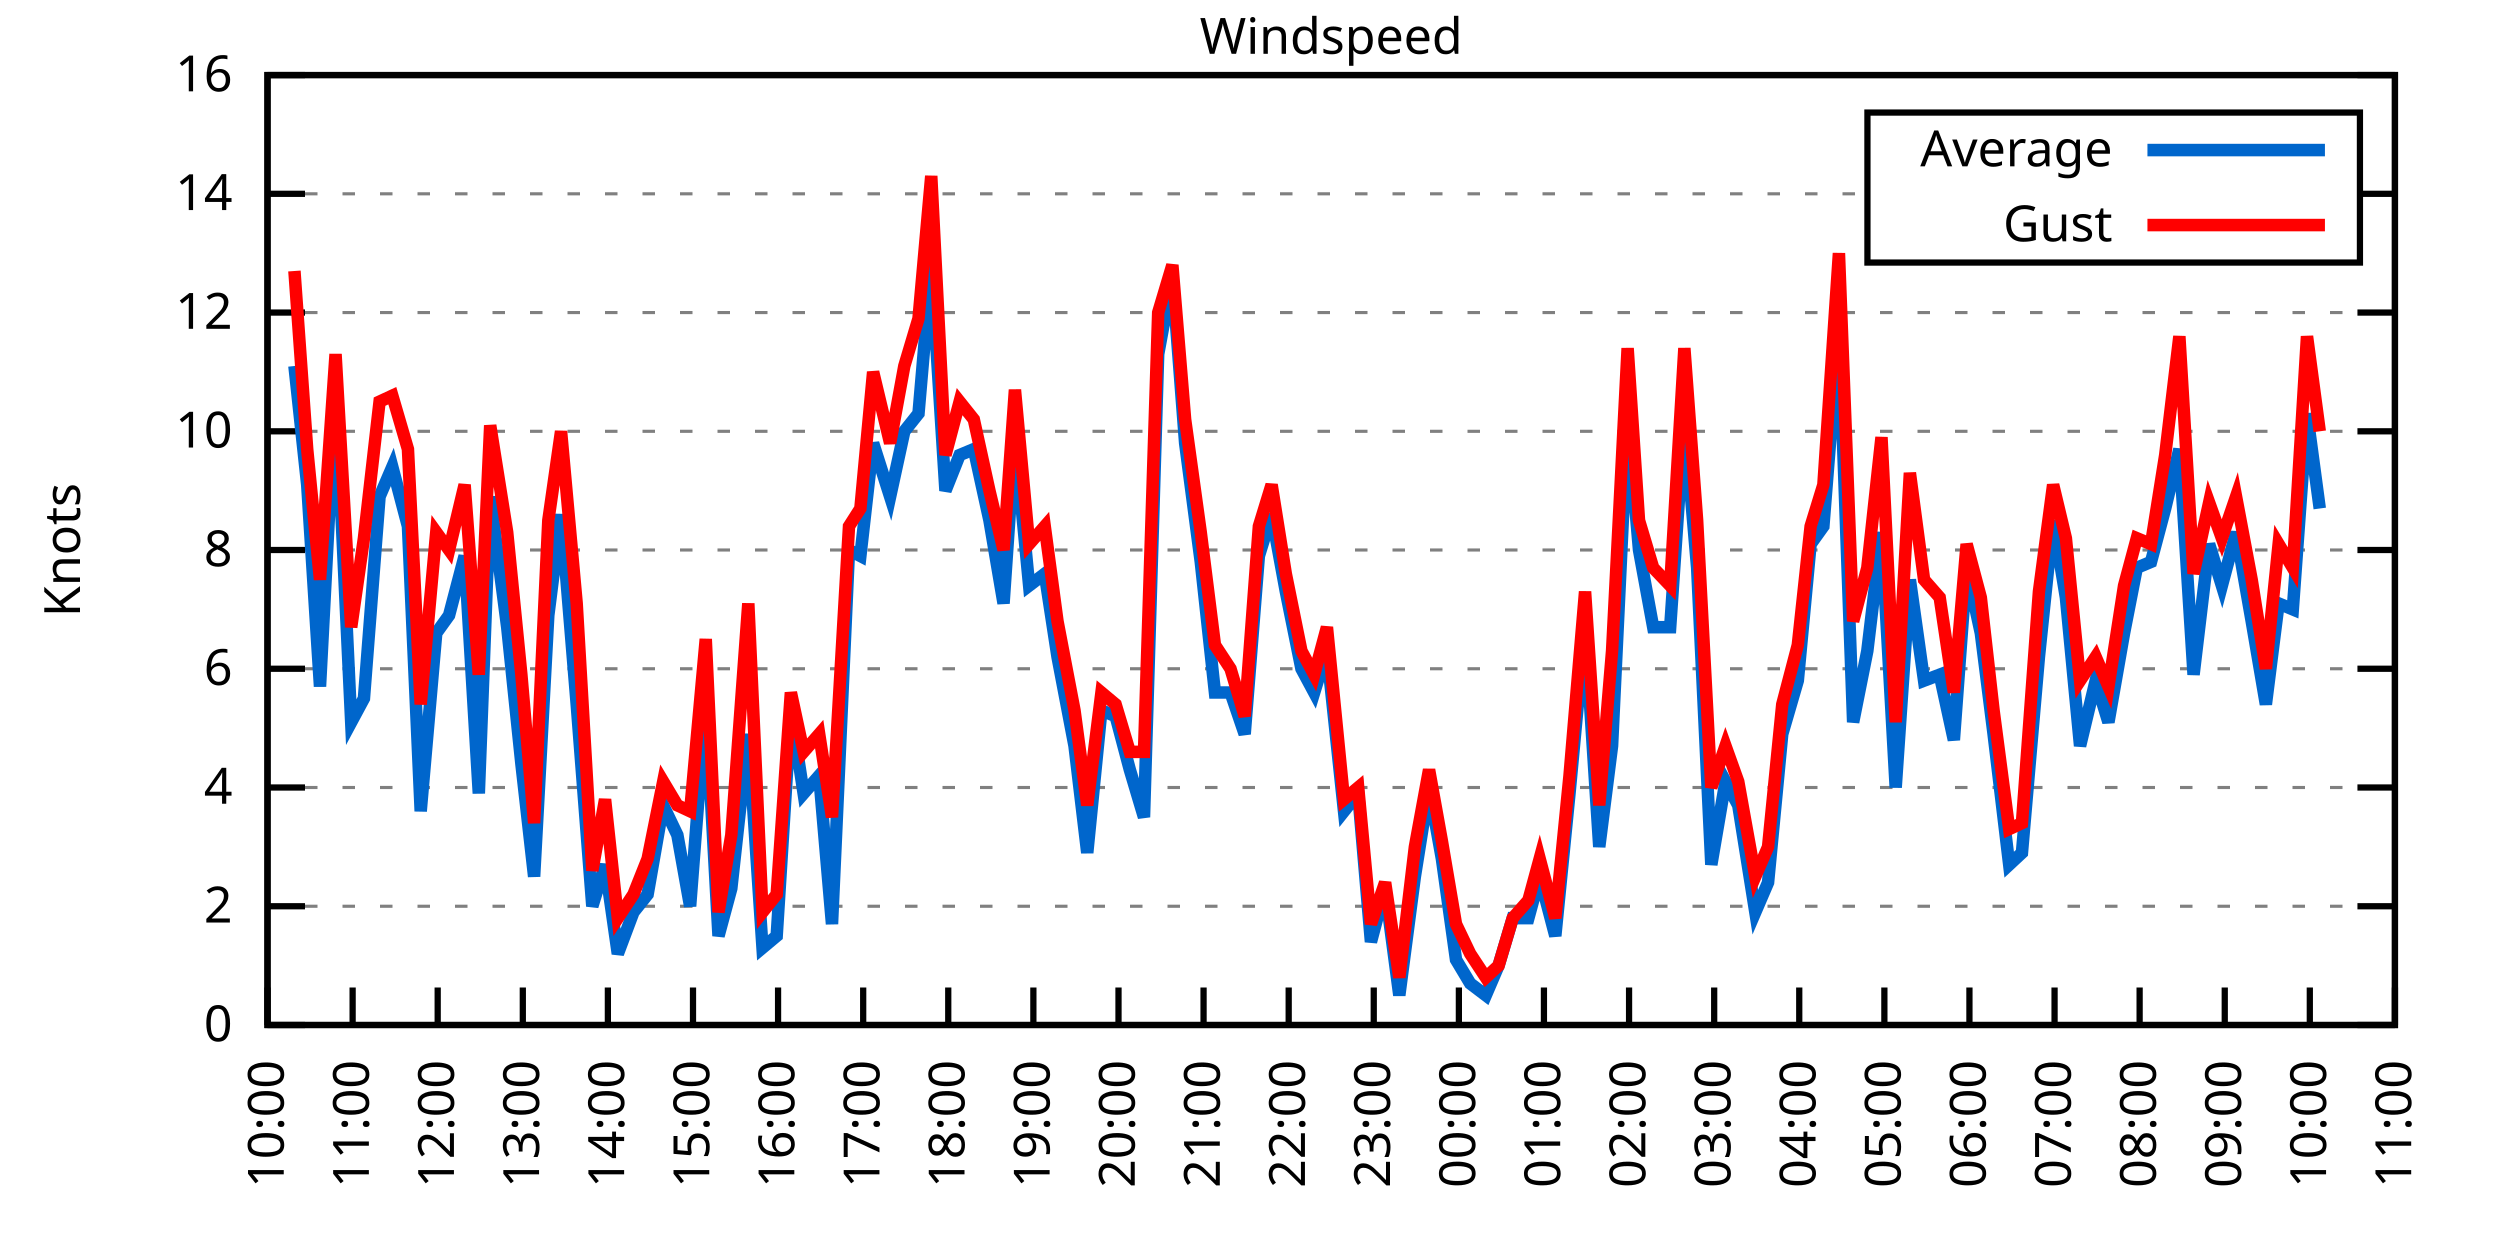
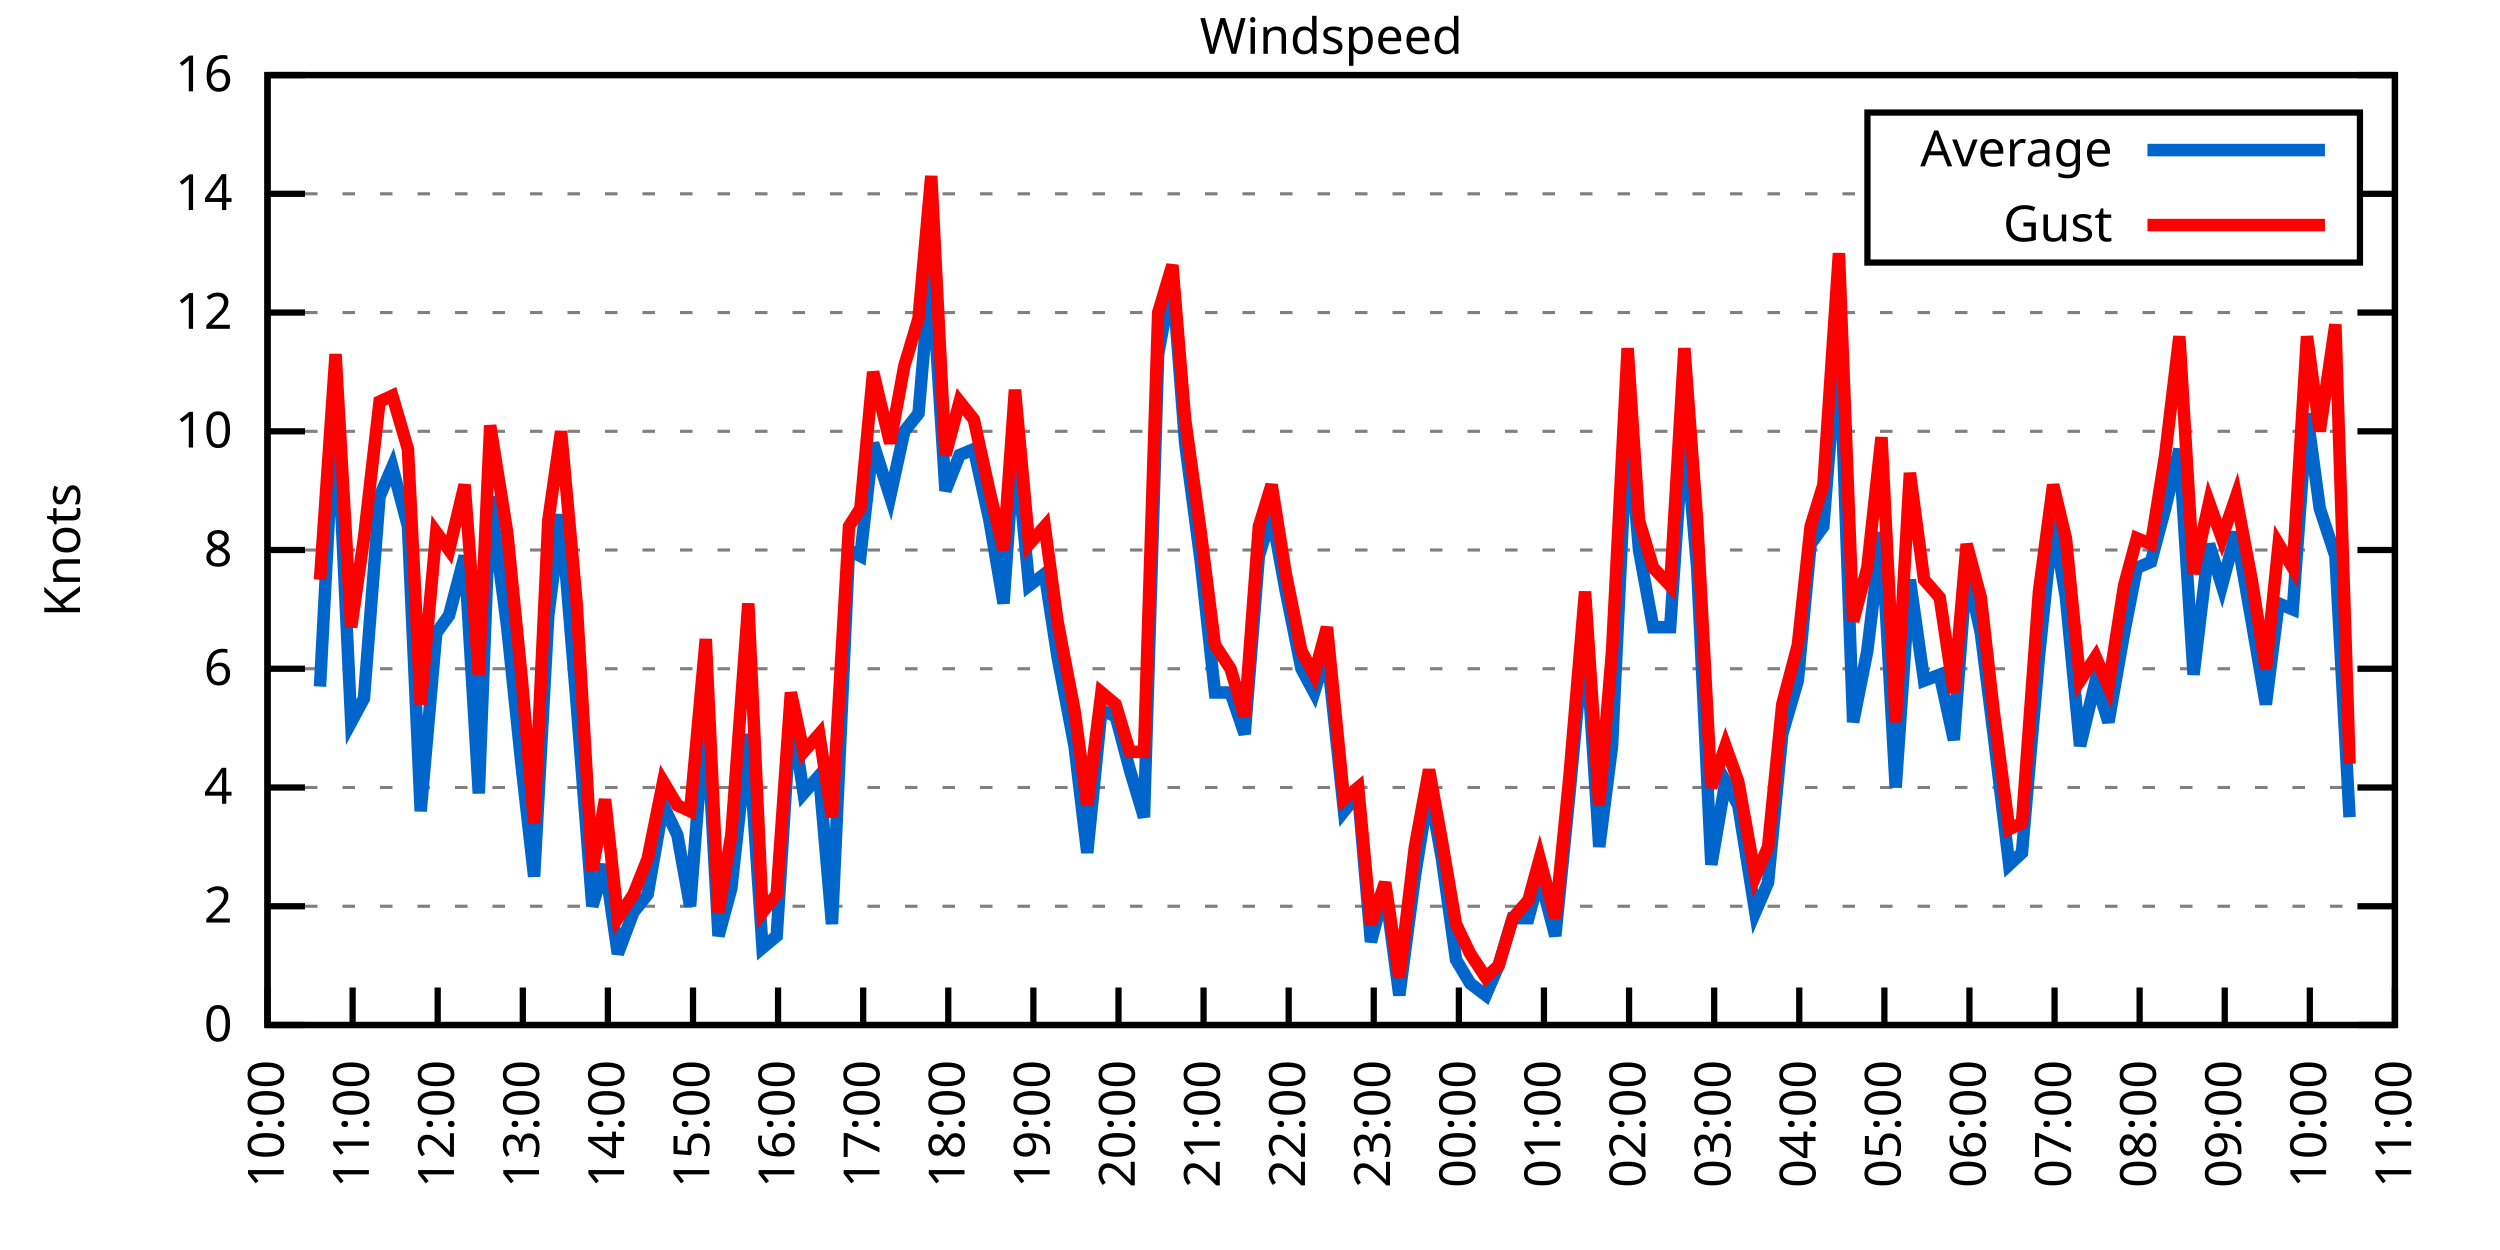
<svg xmlns="http://www.w3.org/2000/svg" xmlns:xlink="http://www.w3.org/1999/xlink" width="400" height="200" viewBox="0 0 400 200">
  <g id="gnuplot_canvas">
    <rect x="0" y="0" width="400" height="200" fill="none" />
    <defs>
      <circle id="gpDot" r="0.5" stroke-width="0.5" stroke="currentColor" />
      <path id="gpPt0" stroke-width="0.333" stroke="currentColor" d="M-1,0 h2 M0,-1 v2" />
      <path id="gpPt1" stroke-width="0.333" stroke="currentColor" d="M-1,-1 L1,1 M1,-1 L-1,1" />
      <path id="gpPt2" stroke-width="0.333" stroke="currentColor" d="M-1,0 L1,0 M0,-1 L0,1 M-1,-1 L1,1 M-1,1 L1,-1" />
      <rect id="gpPt3" stroke-width="0.333" stroke="currentColor" x="-1" y="-1" width="2" height="2" />
      <rect id="gpPt4" stroke-width="0.333" stroke="currentColor" fill="currentColor" x="-1" y="-1" width="2" height="2" />
      <circle id="gpPt5" stroke-width="0.333" stroke="currentColor" cx="0" cy="0" r="1" />
      <use xlink:href="#gpPt5" id="gpPt6" fill="currentColor" stroke="none" />
      <path id="gpPt7" stroke-width="0.333" stroke="currentColor" d="M0,-1.33 L-1.33,0.67 L1.33,0.67 z" />
      <use xlink:href="#gpPt7" id="gpPt8" fill="currentColor" stroke="none" />
      <use xlink:href="#gpPt7" id="gpPt9" stroke="currentColor" transform="rotate(180)" />
      <use xlink:href="#gpPt9" id="gpPt10" fill="currentColor" stroke="none" />
      <use xlink:href="#gpPt3" id="gpPt11" stroke="currentColor" transform="rotate(45)" />
      <use xlink:href="#gpPt11" id="gpPt12" fill="currentColor" stroke="none" />
      <path id="gpPt13" stroke-width="0.333" stroke="currentColor" d="M0,1.330 L1.265,0.411 L0.782,-1.067 L-0.782,-1.076 L-1.265,0.411 z" />
      <use xlink:href="#gpPt13" id="gpPt14" fill="currentColor" stroke="none" />
      <filter id="textbox" filterUnits="objectBoundingBox" x="0" y="0" height="1" width="1">
        <feFlood flood-color="white" flood-opacity="1" result="bgnd" />
        <feComposite in="SourceGraphic" in2="bgnd" operator="atop" />
      </filter>
      <filter id="greybox" filterUnits="objectBoundingBox" x="0" y="0" height="1" width="1">
        <feFlood flood-color="lightgrey" flood-opacity="1" result="grey" />
        <feComposite in="SourceGraphic" in2="grey" operator="atop" />
      </filter>
    </defs>
    <g fill="none" color="white" stroke="currentColor" stroke-width="1.00" stroke-linecap="butt" stroke-linejoin="miter">
</g>
    <g fill="none" color="black" stroke="currentColor" stroke-width="1.00" stroke-linecap="butt" stroke-linejoin="miter">
      <g stroke="none" shape-rendering="crispEdges">
        <polygon fill="rgb(255, 255, 255)" points="42.80,164.00 383.18,164.00 383.18,12.02 42.80,12.02 " />
      </g>
    </g>
    <g fill="none" color="black" stroke="currentColor" stroke-width="1.00" stroke-linecap="butt" stroke-linejoin="miter">
</g>
    <g fill="none" color="black" stroke="black" stroke-width="0.50" stroke-linecap="butt" stroke-linejoin="miter">
</g>
    <g fill="none" color="gray" stroke="currentColor" stroke-width="0.50" stroke-linecap="butt" stroke-linejoin="miter">
      <path stroke="gray" stroke-dasharray="2,4" class="gridline" d="M42.80,164.00 L383.19,164.00  " />
    </g>
    <g fill="none" color="gray" stroke="gray" stroke-width="1.00" stroke-linecap="butt" stroke-linejoin="miter">
</g>
    <g fill="none" color="black" stroke="currentColor" stroke-width="1.00" stroke-linecap="butt" stroke-linejoin="miter">
      <path stroke="black" d="M42.80,164.00 L48.80,164.00 M383.19,164.00 L377.19,164.00  " />
      <g transform="translate(37.20,166.60)" stroke="none" fill="black" font-family="Sans" font-size="8.00" text-anchor="end">
        <text>
          <tspan font-family="Sans"> 0</tspan>
        </text>
      </g>
    </g>
    <g fill="none" color="black" stroke="currentColor" stroke-width="1.00" stroke-linecap="butt" stroke-linejoin="miter">
</g>
    <g fill="none" color="black" stroke="black" stroke-width="0.50" stroke-linecap="butt" stroke-linejoin="miter">
</g>
    <g fill="none" color="gray" stroke="currentColor" stroke-width="0.50" stroke-linecap="butt" stroke-linejoin="miter">
      <path stroke="gray" stroke-dasharray="2,4" class="gridline" d="M42.80,145.00 L383.19,145.00  " />
    </g>
    <g fill="none" color="gray" stroke="gray" stroke-width="1.00" stroke-linecap="butt" stroke-linejoin="miter">
</g>
    <g fill="none" color="black" stroke="currentColor" stroke-width="1.00" stroke-linecap="butt" stroke-linejoin="miter">
      <path stroke="black" d="M42.80,145.00 L48.80,145.00 M383.19,145.00 L377.19,145.00  " />
      <g transform="translate(37.20,147.60)" stroke="none" fill="black" font-family="Sans" font-size="8.00" text-anchor="end">
        <text>
          <tspan font-family="Sans"> 2</tspan>
        </text>
      </g>
    </g>
    <g fill="none" color="black" stroke="currentColor" stroke-width="1.00" stroke-linecap="butt" stroke-linejoin="miter">
</g>
    <g fill="none" color="black" stroke="black" stroke-width="0.50" stroke-linecap="butt" stroke-linejoin="miter">
</g>
    <g fill="none" color="gray" stroke="currentColor" stroke-width="0.50" stroke-linecap="butt" stroke-linejoin="miter">
      <path stroke="gray" stroke-dasharray="2,4" class="gridline" d="M42.80,126.00 L383.19,126.00  " />
    </g>
    <g fill="none" color="gray" stroke="gray" stroke-width="1.00" stroke-linecap="butt" stroke-linejoin="miter">
</g>
    <g fill="none" color="black" stroke="currentColor" stroke-width="1.00" stroke-linecap="butt" stroke-linejoin="miter">
      <path stroke="black" d="M42.80,126.00 L48.80,126.00 M383.19,126.00 L377.19,126.00  " />
      <g transform="translate(37.20,128.60)" stroke="none" fill="black" font-family="Sans" font-size="8.00" text-anchor="end">
        <text>
          <tspan font-family="Sans"> 4</tspan>
        </text>
      </g>
    </g>
    <g fill="none" color="black" stroke="currentColor" stroke-width="1.00" stroke-linecap="butt" stroke-linejoin="miter">
</g>
    <g fill="none" color="black" stroke="black" stroke-width="0.50" stroke-linecap="butt" stroke-linejoin="miter">
</g>
    <g fill="none" color="gray" stroke="currentColor" stroke-width="0.50" stroke-linecap="butt" stroke-linejoin="miter">
      <path stroke="gray" stroke-dasharray="2,4" class="gridline" d="M42.80,107.00 L383.19,107.00  " />
    </g>
    <g fill="none" color="gray" stroke="gray" stroke-width="1.00" stroke-linecap="butt" stroke-linejoin="miter">
</g>
    <g fill="none" color="black" stroke="currentColor" stroke-width="1.00" stroke-linecap="butt" stroke-linejoin="miter">
      <path stroke="black" d="M42.80,107.00 L48.80,107.00 M383.19,107.00 L377.19,107.00  " />
      <g transform="translate(37.20,109.60)" stroke="none" fill="black" font-family="Sans" font-size="8.00" text-anchor="end">
        <text>
          <tspan font-family="Sans"> 6</tspan>
        </text>
      </g>
    </g>
    <g fill="none" color="black" stroke="currentColor" stroke-width="1.00" stroke-linecap="butt" stroke-linejoin="miter">
</g>
    <g fill="none" color="black" stroke="black" stroke-width="0.50" stroke-linecap="butt" stroke-linejoin="miter">
</g>
    <g fill="none" color="gray" stroke="currentColor" stroke-width="0.50" stroke-linecap="butt" stroke-linejoin="miter">
      <path stroke="gray" stroke-dasharray="2,4" class="gridline" d="M42.80,88.00 L383.19,88.00  " />
    </g>
    <g fill="none" color="gray" stroke="gray" stroke-width="1.00" stroke-linecap="butt" stroke-linejoin="miter">
</g>
    <g fill="none" color="black" stroke="currentColor" stroke-width="1.00" stroke-linecap="butt" stroke-linejoin="miter">
      <path stroke="black" d="M42.80,88.00 L48.80,88.00 M383.19,88.00 L377.19,88.00  " />
      <g transform="translate(37.20,90.60)" stroke="none" fill="black" font-family="Sans" font-size="8.00" text-anchor="end">
        <text>
          <tspan font-family="Sans"> 8</tspan>
        </text>
      </g>
    </g>
    <g fill="none" color="black" stroke="currentColor" stroke-width="1.00" stroke-linecap="butt" stroke-linejoin="miter">
</g>
    <g fill="none" color="black" stroke="black" stroke-width="0.50" stroke-linecap="butt" stroke-linejoin="miter">
</g>
    <g fill="none" color="gray" stroke="currentColor" stroke-width="0.50" stroke-linecap="butt" stroke-linejoin="miter">
      <path stroke="gray" stroke-dasharray="2,4" class="gridline" d="M42.80,69.01 L383.19,69.01  " />
    </g>
    <g fill="none" color="gray" stroke="gray" stroke-width="1.00" stroke-linecap="butt" stroke-linejoin="miter">
</g>
    <g fill="none" color="black" stroke="currentColor" stroke-width="1.00" stroke-linecap="butt" stroke-linejoin="miter">
      <path stroke="black" d="M42.80,69.01 L48.80,69.01 M383.19,69.01 L377.19,69.01  " />
      <g transform="translate(37.20,71.61)" stroke="none" fill="black" font-family="Sans" font-size="8.00" text-anchor="end">
        <text>
          <tspan font-family="Sans"> 10</tspan>
        </text>
      </g>
    </g>
    <g fill="none" color="black" stroke="currentColor" stroke-width="1.00" stroke-linecap="butt" stroke-linejoin="miter">
</g>
    <g fill="none" color="black" stroke="black" stroke-width="0.50" stroke-linecap="butt" stroke-linejoin="miter">
</g>
    <g fill="none" color="gray" stroke="currentColor" stroke-width="0.50" stroke-linecap="butt" stroke-linejoin="miter">
      <path stroke="gray" stroke-dasharray="2,4" class="gridline" d="M42.80,50.01 L383.19,50.01  " />
    </g>
    <g fill="none" color="gray" stroke="gray" stroke-width="1.00" stroke-linecap="butt" stroke-linejoin="miter">
</g>
    <g fill="none" color="black" stroke="currentColor" stroke-width="1.00" stroke-linecap="butt" stroke-linejoin="miter">
      <path stroke="black" d="M42.80,50.01 L48.80,50.01 M383.19,50.01 L377.19,50.01  " />
      <g transform="translate(37.20,52.61)" stroke="none" fill="black" font-family="Sans" font-size="8.00" text-anchor="end">
        <text>
          <tspan font-family="Sans"> 12</tspan>
        </text>
      </g>
    </g>
    <g fill="none" color="black" stroke="currentColor" stroke-width="1.00" stroke-linecap="butt" stroke-linejoin="miter">
</g>
    <g fill="none" color="black" stroke="black" stroke-width="0.50" stroke-linecap="butt" stroke-linejoin="miter">
</g>
    <g fill="none" color="gray" stroke="currentColor" stroke-width="0.50" stroke-linecap="butt" stroke-linejoin="miter">
      <path stroke="gray" stroke-dasharray="2,4" class="gridline" d="M42.80,31.01 L298.79,31.01 M377.59,31.01 L383.19,31.01  " />
    </g>
    <g fill="none" color="gray" stroke="gray" stroke-width="1.00" stroke-linecap="butt" stroke-linejoin="miter">
</g>
    <g fill="none" color="black" stroke="currentColor" stroke-width="1.00" stroke-linecap="butt" stroke-linejoin="miter">
      <path stroke="black" d="M42.80,31.01 L48.80,31.01 M383.19,31.01 L377.19,31.01  " />
      <g transform="translate(37.20,33.61)" stroke="none" fill="black" font-family="Sans" font-size="8.00" text-anchor="end">
        <text>
          <tspan font-family="Sans"> 14</tspan>
        </text>
      </g>
    </g>
    <g fill="none" color="black" stroke="currentColor" stroke-width="1.00" stroke-linecap="butt" stroke-linejoin="miter">
</g>
    <g fill="none" color="black" stroke="black" stroke-width="0.50" stroke-linecap="butt" stroke-linejoin="miter">
</g>
    <g fill="none" color="gray" stroke="currentColor" stroke-width="0.50" stroke-linecap="butt" stroke-linejoin="miter">
      <path stroke="gray" stroke-dasharray="2,4" class="gridline" d="M42.80,12.01 L383.19,12.01  " />
    </g>
    <g fill="none" color="gray" stroke="gray" stroke-width="1.00" stroke-linecap="butt" stroke-linejoin="miter">
</g>
    <g fill="none" color="black" stroke="currentColor" stroke-width="1.00" stroke-linecap="butt" stroke-linejoin="miter">
      <path stroke="black" d="M42.80,12.01 L48.80,12.01 M383.19,12.01 L377.19,12.01  " />
      <g transform="translate(37.20,14.61)" stroke="none" fill="black" font-family="Sans" font-size="8.00" text-anchor="end">
        <text>
          <tspan font-family="Sans"> 16</tspan>
        </text>
      </g>
    </g>
    <g fill="none" color="black" stroke="currentColor" stroke-width="1.00" stroke-linecap="butt" stroke-linejoin="miter">
      <path stroke="black" d="M42.80,164.00 L42.80,158.00  " />
      <g transform="translate(45.40,169.60) rotate(270.00)" stroke="none" fill="black" font-family="Sans" font-size="8.00" text-anchor="end">
        <text>
          <tspan font-family="Sans">10:00</tspan>
        </text>
      </g>
    </g>
    <g fill="none" color="black" stroke="currentColor" stroke-width="1.00" stroke-linecap="butt" stroke-linejoin="miter">
      <path stroke="black" d="M56.42,164.00 L56.42,158.00  " />
      <g transform="translate(59.02,169.60) rotate(270.00)" stroke="none" fill="black" font-family="Sans" font-size="8.00" text-anchor="end">
        <text>
          <tspan font-family="Sans">11:00</tspan>
        </text>
      </g>
    </g>
    <g fill="none" color="black" stroke="currentColor" stroke-width="1.00" stroke-linecap="butt" stroke-linejoin="miter">
      <path stroke="black" d="M70.03,164.00 L70.03,158.00  " />
      <g transform="translate(72.63,169.60) rotate(270.00)" stroke="none" fill="black" font-family="Sans" font-size="8.00" text-anchor="end">
        <text>
          <tspan font-family="Sans">12:00</tspan>
        </text>
      </g>
    </g>
    <g fill="none" color="black" stroke="currentColor" stroke-width="1.00" stroke-linecap="butt" stroke-linejoin="miter">
      <path stroke="black" d="M83.65,164.00 L83.65,158.00  " />
      <g transform="translate(86.25,169.60) rotate(270.00)" stroke="none" fill="black" font-family="Sans" font-size="8.00" text-anchor="end">
        <text>
          <tspan font-family="Sans">13:00</tspan>
        </text>
      </g>
    </g>
    <g fill="none" color="black" stroke="currentColor" stroke-width="1.00" stroke-linecap="butt" stroke-linejoin="miter">
      <path stroke="black" d="M97.26,164.00 L97.26,158.00  " />
      <g transform="translate(99.86,169.60) rotate(270.00)" stroke="none" fill="black" font-family="Sans" font-size="8.00" text-anchor="end">
        <text>
          <tspan font-family="Sans">14:00</tspan>
        </text>
      </g>
    </g>
    <g fill="none" color="black" stroke="currentColor" stroke-width="1.00" stroke-linecap="butt" stroke-linejoin="miter">
      <path stroke="black" d="M110.88,164.00 L110.88,158.00  " />
      <g transform="translate(113.48,169.60) rotate(270.00)" stroke="none" fill="black" font-family="Sans" font-size="8.00" text-anchor="end">
        <text>
          <tspan font-family="Sans">15:00</tspan>
        </text>
      </g>
    </g>
    <g fill="none" color="black" stroke="currentColor" stroke-width="1.00" stroke-linecap="butt" stroke-linejoin="miter">
      <path stroke="black" d="M124.49,164.00 L124.49,158.00  " />
      <g transform="translate(127.09,169.60) rotate(270.00)" stroke="none" fill="black" font-family="Sans" font-size="8.00" text-anchor="end">
        <text>
          <tspan font-family="Sans">16:00</tspan>
        </text>
      </g>
    </g>
    <g fill="none" color="black" stroke="currentColor" stroke-width="1.00" stroke-linecap="butt" stroke-linejoin="miter">
      <path stroke="black" d="M138.11,164.00 L138.11,158.00  " />
      <g transform="translate(140.71,169.60) rotate(270.00)" stroke="none" fill="black" font-family="Sans" font-size="8.00" text-anchor="end">
        <text>
          <tspan font-family="Sans">17:00</tspan>
        </text>
      </g>
    </g>
    <g fill="none" color="black" stroke="currentColor" stroke-width="1.00" stroke-linecap="butt" stroke-linejoin="miter">
      <path stroke="black" d="M151.72,164.00 L151.72,158.00  " />
      <g transform="translate(154.32,169.60) rotate(270.00)" stroke="none" fill="black" font-family="Sans" font-size="8.00" text-anchor="end">
        <text>
          <tspan font-family="Sans">18:00</tspan>
        </text>
      </g>
    </g>
    <g fill="none" color="black" stroke="currentColor" stroke-width="1.00" stroke-linecap="butt" stroke-linejoin="miter">
      <path stroke="black" d="M165.34,164.00 L165.34,158.00  " />
      <g transform="translate(167.94,169.60) rotate(270.00)" stroke="none" fill="black" font-family="Sans" font-size="8.00" text-anchor="end">
        <text>
          <tspan font-family="Sans">19:00</tspan>
        </text>
      </g>
    </g>
    <g fill="none" color="black" stroke="currentColor" stroke-width="1.00" stroke-linecap="butt" stroke-linejoin="miter">
      <path stroke="black" d="M178.96,164.00 L178.96,158.00  " />
      <g transform="translate(181.56,169.60) rotate(270.00)" stroke="none" fill="black" font-family="Sans" font-size="8.00" text-anchor="end">
        <text>
          <tspan font-family="Sans">20:00</tspan>
        </text>
      </g>
    </g>
    <g fill="none" color="black" stroke="currentColor" stroke-width="1.00" stroke-linecap="butt" stroke-linejoin="miter">
      <path stroke="black" d="M192.57,164.00 L192.57,158.00  " />
      <g transform="translate(195.17,169.60) rotate(270.00)" stroke="none" fill="black" font-family="Sans" font-size="8.00" text-anchor="end">
        <text>
          <tspan font-family="Sans">21:00</tspan>
        </text>
      </g>
    </g>
    <g fill="none" color="black" stroke="currentColor" stroke-width="1.00" stroke-linecap="butt" stroke-linejoin="miter">
      <path stroke="black" d="M206.19,164.00 L206.19,158.00  " />
      <g transform="translate(208.79,169.60) rotate(270.00)" stroke="none" fill="black" font-family="Sans" font-size="8.00" text-anchor="end">
        <text>
          <tspan font-family="Sans">22:00</tspan>
        </text>
      </g>
    </g>
    <g fill="none" color="black" stroke="currentColor" stroke-width="1.00" stroke-linecap="butt" stroke-linejoin="miter">
      <path stroke="black" d="M219.80,164.00 L219.80,158.00  " />
      <g transform="translate(222.40,169.60) rotate(270.00)" stroke="none" fill="black" font-family="Sans" font-size="8.00" text-anchor="end">
        <text>
          <tspan font-family="Sans">23:00</tspan>
        </text>
      </g>
    </g>
    <g fill="none" color="black" stroke="currentColor" stroke-width="1.00" stroke-linecap="butt" stroke-linejoin="miter">
      <path stroke="black" d="M233.42,164.00 L233.42,158.00  " />
      <g transform="translate(236.02,169.60) rotate(270.00)" stroke="none" fill="black" font-family="Sans" font-size="8.00" text-anchor="end">
        <text>
          <tspan font-family="Sans">00:00</tspan>
        </text>
      </g>
    </g>
    <g fill="none" color="black" stroke="currentColor" stroke-width="1.00" stroke-linecap="butt" stroke-linejoin="miter">
      <path stroke="black" d="M247.03,164.00 L247.03,158.00  " />
      <g transform="translate(249.63,169.60) rotate(270.00)" stroke="none" fill="black" font-family="Sans" font-size="8.00" text-anchor="end">
        <text>
          <tspan font-family="Sans">01:00</tspan>
        </text>
      </g>
    </g>
    <g fill="none" color="black" stroke="currentColor" stroke-width="1.00" stroke-linecap="butt" stroke-linejoin="miter">
      <path stroke="black" d="M260.65,164.00 L260.65,158.00  " />
      <g transform="translate(263.25,169.60) rotate(270.00)" stroke="none" fill="black" font-family="Sans" font-size="8.00" text-anchor="end">
        <text>
          <tspan font-family="Sans">02:00</tspan>
        </text>
      </g>
    </g>
    <g fill="none" color="black" stroke="currentColor" stroke-width="1.00" stroke-linecap="butt" stroke-linejoin="miter">
      <path stroke="black" d="M274.27,164.00 L274.27,158.00  " />
      <g transform="translate(276.87,169.60) rotate(270.00)" stroke="none" fill="black" font-family="Sans" font-size="8.00" text-anchor="end">
        <text>
          <tspan font-family="Sans">03:00</tspan>
        </text>
      </g>
    </g>
    <g fill="none" color="black" stroke="currentColor" stroke-width="1.00" stroke-linecap="butt" stroke-linejoin="miter">
      <path stroke="black" d="M287.88,164.00 L287.88,158.00  " />
      <g transform="translate(290.48,169.60) rotate(270.00)" stroke="none" fill="black" font-family="Sans" font-size="8.00" text-anchor="end">
        <text>
          <tspan font-family="Sans">04:00</tspan>
        </text>
      </g>
    </g>
    <g fill="none" color="black" stroke="currentColor" stroke-width="1.00" stroke-linecap="butt" stroke-linejoin="miter">
      <path stroke="black" d="M301.50,164.00 L301.50,158.00  " />
      <g transform="translate(304.10,169.60) rotate(270.00)" stroke="none" fill="black" font-family="Sans" font-size="8.00" text-anchor="end">
        <text>
          <tspan font-family="Sans">05:00</tspan>
        </text>
      </g>
    </g>
    <g fill="none" color="black" stroke="currentColor" stroke-width="1.00" stroke-linecap="butt" stroke-linejoin="miter">
      <path stroke="black" d="M315.11,164.00 L315.11,158.00  " />
      <g transform="translate(317.71,169.60) rotate(270.00)" stroke="none" fill="black" font-family="Sans" font-size="8.00" text-anchor="end">
        <text>
          <tspan font-family="Sans">06:00</tspan>
        </text>
      </g>
    </g>
    <g fill="none" color="black" stroke="currentColor" stroke-width="1.00" stroke-linecap="butt" stroke-linejoin="miter">
      <path stroke="black" d="M328.73,164.00 L328.73,158.00  " />
      <g transform="translate(331.33,169.60) rotate(270.00)" stroke="none" fill="black" font-family="Sans" font-size="8.00" text-anchor="end">
        <text>
          <tspan font-family="Sans">07:00</tspan>
        </text>
      </g>
    </g>
    <g fill="none" color="black" stroke="currentColor" stroke-width="1.00" stroke-linecap="butt" stroke-linejoin="miter">
      <path stroke="black" d="M342.34,164.00 L342.34,158.00  " />
      <g transform="translate(344.94,169.60) rotate(270.00)" stroke="none" fill="black" font-family="Sans" font-size="8.00" text-anchor="end">
        <text>
          <tspan font-family="Sans">08:00</tspan>
        </text>
      </g>
    </g>
    <g fill="none" color="black" stroke="currentColor" stroke-width="1.00" stroke-linecap="butt" stroke-linejoin="miter">
      <path stroke="black" d="M355.96,164.00 L355.96,158.00  " />
      <g transform="translate(358.56,169.60) rotate(270.00)" stroke="none" fill="black" font-family="Sans" font-size="8.00" text-anchor="end">
        <text>
          <tspan font-family="Sans">09:00</tspan>
        </text>
      </g>
    </g>
    <g fill="none" color="black" stroke="currentColor" stroke-width="1.00" stroke-linecap="butt" stroke-linejoin="miter">
      <path stroke="black" d="M369.57,164.00 L369.57,158.00  " />
      <g transform="translate(372.17,169.60) rotate(270.00)" stroke="none" fill="black" font-family="Sans" font-size="8.00" text-anchor="end">
        <text>
          <tspan font-family="Sans">10:00</tspan>
        </text>
      </g>
    </g>
    <g fill="none" color="black" stroke="currentColor" stroke-width="1.00" stroke-linecap="butt" stroke-linejoin="miter">
      <path stroke="black" d="M383.19,164.00 L383.19,158.00  " />
      <g transform="translate(385.79,169.60) rotate(270.00)" stroke="none" fill="black" font-family="Sans" font-size="8.00" text-anchor="end">
        <text>
          <tspan font-family="Sans">11:00</tspan>
        </text>
      </g>
    </g>
    <g fill="none" color="black" stroke="currentColor" stroke-width="1.00" stroke-linecap="butt" stroke-linejoin="miter">
</g>
    <g fill="none" color="black" stroke="currentColor" stroke-width="1.00" stroke-linecap="butt" stroke-linejoin="miter">
      <path stroke="black" d="M42.80,12.01 L42.80,164.00 L383.19,164.00 L383.19,12.01 L42.80,12.01 Z  " />
    </g>
    <g fill="none" color="black" stroke="currentColor" stroke-width="1.00" stroke-linecap="butt" stroke-linejoin="miter">
</g>
    <g fill="none" color="black" stroke="currentColor" stroke-width="1.00" stroke-linecap="butt" stroke-linejoin="miter">
      <path stroke="black" d="M298.79,42.01 L298.79,18.01 L377.59,18.01 L377.59,42.01 L298.79,42.01 Z  " />
    </g>
    <g id="Windspeed_plot_1">
      <g fill="none" color="white" stroke="black" stroke-width="2.00" stroke-linecap="butt" stroke-linejoin="miter">
</g>
      <g fill="none" color="black" stroke="currentColor" stroke-width="2.00" stroke-linecap="butt" stroke-linejoin="miter">
        <g transform="translate(337.99,26.61)" stroke="none" fill="black" font-family="Sans" font-size="8.00" text-anchor="end">
          <text>
            <tspan font-family="Sans">Average</tspan>
          </text>
        </g>
      </g>
      <g fill="none" color="black" stroke="currentColor" stroke-width="2.00" stroke-linecap="butt" stroke-linejoin="miter">
-         <path stroke="rgb(  0, 102, 204)" d="M343.59,24.01 L371.99,24.01 M47.11,58.56 L49.15,77.56 L51.20,109.85 L53.69,62.36 L56.19,115.55 L58.23,111.75   L60.73,79.46 L62.77,74.71 L65.27,84.21 L67.31,129.80 L69.80,101.30 L71.85,98.45 L74.34,88.95 L76.61,126.95   L78.43,79.46 L81.15,100.35 L83.42,122.20 L85.46,140.25 L87.73,98.45 L89.77,82.31 L92.27,112.70 L94.77,145.00   L96.81,138.35 L98.85,152.60 L101.35,145.95 L103.62,143.10 L106.11,128.85 L108.38,133.60 L110.42,145.00 L112.92,112.70   L114.96,149.75 L117.01,142.15 L119.73,117.45 L122.00,151.65 L124.27,149.75 L126.54,113.65 L128.58,126.95 L131.07,124.10   L133.12,147.85 L135.84,88.00 L137.66,88.95 L139.70,70.91 L142.42,79.46 L144.69,69.01 L146.96,66.16 L149.00,42.41   L151.27,78.51 L153.54,72.81 L155.81,71.86 L158.31,83.26 L160.57,96.55 L162.39,69.96 L164.66,93.70 L167.16,91.80   L169.20,105.10 L171.92,119.35 L173.96,136.45 L176.23,113.65 L178.50,114.60 L180.77,123.15 L183.04,130.75 L185.31,56.66   L187.58,44.31 L189.62,70.91 L192.12,89.90 L194.39,110.80 L196.88,110.80 L199.15,117.45 L201.42,88.95 L203.46,82.31   L205.73,94.65 L208.23,107.00 L210.27,110.80 L212.31,104.15 L215.04,129.80 L217.31,126.95 L219.35,150.70 L221.62,142.15   L223.89,159.25 L226.38,140.25 L228.65,126.00 L230.70,137.40 L232.96,153.55 L235.23,157.35 L237.73,159.25 L239.77,154.50   L242.04,146.90 L244.54,146.90 L246.35,140.25 L248.85,149.75 L251.12,126.95 L253.61,100.35 L255.88,135.50 L257.93,119.35   L260.42,67.11 L262.24,88.00 L264.51,100.35 L267.23,100.35 L269.50,67.11 L271.54,90.85 L273.81,138.35 L276.08,125.05   L278.12,128.85 L280.85,145.95 L282.89,141.20 L285.16,117.45 L287.65,108.90 L289.70,87.06 L291.74,84.21 L294.23,52.86   L296.50,115.55 L298.77,104.15 L301.04,85.16 L303.31,126.00 L305.58,92.75 L307.85,108.90 L310.35,107.95 L312.62,118.40   L314.66,90.85 L316.93,101.30 L318.97,117.45 L321.47,138.35 L323.51,136.45 L326.23,105.10 L328.50,83.26 L330.54,95.60   L332.81,119.35 L335.31,108.90 L337.35,115.55 L339.85,101.30 L341.89,90.85 L344.16,89.90 L346.43,81.36 L348.70,71.86   L350.97,107.95 L353.46,87.06 L355.50,93.70 L357.77,85.16 L360.27,99.40 L362.54,112.70 L364.58,96.55 L366.85,97.50   L369.12,66.16 L371.16,81.36  " />
+         <path stroke="rgb(  0, 102, 204)" d="M343.59,24.01 L371.99,24.01 M51.20,109.85 L53.69,62.36 L56.19,115.55 L58.23,111.75 L60.73,79.46 L62.77,74.71   L65.27,84.21 L67.31,129.80 L69.80,101.30 L71.85,98.45 L74.34,88.95 L76.61,126.95 L78.43,79.46 L81.15,100.35   L83.42,122.20 L85.46,140.25 L87.73,98.45 L89.77,82.31 L92.27,112.70 L94.77,145.00 L96.81,138.35 L98.85,152.60   L101.35,145.95 L103.62,143.10 L106.11,128.85 L108.38,133.60 L110.42,145.00 L112.92,112.70 L114.96,149.75 L117.01,142.15   L119.73,117.45 L122.00,151.65 L124.27,149.75 L126.54,113.65 L128.58,126.95 L131.07,124.10 L133.12,147.85 L135.84,88.00   L137.66,88.95 L139.70,70.91 L142.42,79.46 L144.69,69.01 L146.96,66.16 L149.00,42.41 L151.27,78.51 L153.54,72.81   L155.81,71.86 L158.31,83.26 L160.57,96.55 L162.39,69.96 L164.66,93.70 L167.16,91.80 L169.20,105.10 L171.92,119.35   L173.96,136.45 L176.23,113.65 L178.50,114.60 L180.77,123.15 L183.04,130.75 L185.31,56.66 L187.58,44.31 L189.62,70.91   L192.12,89.90 L194.39,110.80 L196.88,110.80 L199.15,117.45 L201.42,88.95 L203.46,82.31 L205.73,94.65 L208.23,107.00   L210.27,110.80 L212.31,104.15 L215.04,129.80 L217.31,126.95 L219.35,150.70 L221.62,142.15 L223.89,159.25 L226.38,140.25   L228.65,126.00 L230.70,137.40 L232.96,153.55 L235.23,157.35 L237.73,159.25 L239.77,154.50 L242.04,146.90 L244.54,146.90   L246.35,140.25 L248.85,149.75 L251.12,126.95 L253.61,100.35 L255.88,135.50 L257.93,119.35 L260.42,67.11 L262.24,88.00   L264.51,100.35 L267.23,100.35 L269.50,67.11 L271.54,90.85 L273.81,138.35 L276.08,125.05 L278.12,128.85 L280.85,145.95   L282.89,141.20 L285.16,117.45 L287.65,108.90 L289.70,87.06 L291.74,84.21 L294.23,52.86 L296.50,115.55 L298.77,104.15   L301.04,85.16 L303.31,126.00 L305.58,92.75 L307.85,108.90 L310.35,107.95 L312.62,118.40 L314.66,90.85 L316.93,101.30   L318.97,117.45 L321.47,138.35 L323.51,136.45 L326.23,105.10 L328.50,83.26 L330.54,95.60 L332.81,119.35 L335.31,108.90   L337.35,115.55 L339.85,101.30 L341.89,90.85 L344.16,89.90 L346.43,81.36 L348.70,71.86 L350.97,107.95 L353.46,87.06   L355.50,93.70 L357.77,85.16 L360.27,99.40 L362.54,112.70 L364.58,96.55 L366.85,97.50 L369.12,66.16 L371.16,81.36   L373.66,88.95 L375.93,130.75  " />
      </g>
    </g>
    <g id="Windspeed_plot_2">
      <g fill="none" color="black" stroke="currentColor" stroke-width="2.00" stroke-linecap="butt" stroke-linejoin="miter">
        <g transform="translate(337.99,38.61)" stroke="none" fill="black" font-family="Sans" font-size="8.00" text-anchor="end">
          <text>
            <tspan font-family="Sans">Gust</tspan>
          </text>
        </g>
      </g>
      <g fill="none" color="black" stroke="currentColor" stroke-width="2.00" stroke-linecap="butt" stroke-linejoin="miter">
-         <path stroke="rgb(255,   0,   0)" d="M343.59,36.01 L371.99,36.01 M47.11,43.36 L49.15,71.86 L51.20,92.75 L53.69,56.66 L56.19,100.35 L58.23,86.11   L60.73,64.26 L62.77,63.31 L65.27,71.86 L67.31,112.70 L69.80,85.16 L71.85,88.00 L74.34,77.56 L76.61,107.95   L78.43,68.06 L81.15,85.16 L83.42,107.95 L85.46,131.70 L87.73,83.26 L89.77,69.01 L92.27,96.55 L94.77,139.30   L96.81,127.90 L98.85,146.90 L101.35,143.10 L103.62,137.40 L106.11,125.05 L108.38,128.85 L110.42,129.80 L112.92,102.25   L114.96,145.95 L117.01,133.60 L119.73,96.55 L122.00,145.95 L124.27,143.10 L126.54,110.80 L128.58,120.30 L131.07,117.45   L133.12,130.75 L135.84,84.21 L137.66,81.36 L139.70,59.51 L142.42,70.91 L144.69,58.56 L146.96,50.96 L149.00,28.16   L151.27,72.81 L153.54,64.26 L155.81,67.11 L158.31,78.51 L160.57,88.00 L162.39,62.36 L164.66,87.06 L167.16,84.21   L169.20,99.40 L171.92,113.65 L173.96,128.85 L176.23,110.80 L178.50,112.70 L180.77,120.30 L183.04,120.30 L185.31,50.01   L187.58,42.41 L189.62,67.11 L192.12,85.16 L194.39,103.20 L196.88,107.00 L199.15,114.60 L201.42,84.21 L203.46,77.56   L205.73,91.80 L208.23,104.15 L210.27,107.95 L212.31,100.35 L215.04,127.90 L217.31,126.00 L219.35,147.85 L221.62,141.20   L223.89,156.40 L226.38,135.50 L228.65,123.15 L230.70,134.55 L232.96,147.85 L235.23,152.60 L237.73,156.40 L239.77,154.50   L242.04,146.90 L244.54,144.05 L246.35,137.40 L248.85,146.90 L251.12,124.10 L253.61,94.65 L255.88,128.85 L257.93,104.15   L260.42,55.71 L262.24,83.26 L264.51,90.85 L267.23,93.70 L269.50,55.71 L271.54,83.26 L273.81,126.00 L276.08,119.35   L278.12,125.05 L280.85,140.25 L282.89,135.50 L285.16,112.70 L287.65,103.20 L289.70,84.21 L291.74,77.56 L294.23,40.51   L296.50,99.40 L298.77,90.85 L301.04,69.96 L303.31,115.55 L305.58,75.66 L307.85,92.75 L310.35,95.60 L312.62,110.80   L314.66,87.06 L316.93,95.60 L318.97,113.65 L321.47,132.65 L323.51,131.70 L326.23,94.65 L328.50,77.56 L330.54,86.11   L332.81,108.90 L335.31,105.10 L337.35,109.85 L339.85,93.70 L341.89,86.11 L344.16,87.06 L346.43,72.81 L348.70,53.81   L350.97,91.80 L353.46,80.41 L355.50,86.11 L357.77,79.46 L360.27,92.75 L362.54,107.00 L364.58,87.06 L366.85,90.85   L369.12,53.81 L371.16,69.01  " />
+         <path stroke="rgb(255,   0,   0)" d="M343.59,36.01 L371.99,36.01 M51.20,92.75 L53.69,56.66 L56.19,100.35 L58.23,86.11 L60.73,64.26 L62.77,63.31   L65.27,71.86 L67.31,112.70 L69.80,85.16 L71.85,88.00 L74.34,77.56 L76.61,107.95 L78.43,68.06 L81.15,85.16   L83.42,107.95 L85.46,131.70 L87.73,83.26 L89.77,69.01 L92.27,96.55 L94.77,139.30 L96.81,127.90 L98.85,146.90   L101.35,143.10 L103.62,137.40 L106.11,125.05 L108.38,128.85 L110.42,129.80 L112.92,102.25 L114.96,145.95 L117.01,133.60   L119.73,96.55 L122.00,145.95 L124.27,143.10 L126.54,110.80 L128.58,120.30 L131.07,117.45 L133.12,130.75 L135.84,84.21   L137.66,81.36 L139.70,59.51 L142.42,70.91 L144.69,58.56 L146.96,50.96 L149.00,28.16 L151.27,72.81 L153.54,64.26   L155.81,67.11 L158.31,78.51 L160.57,88.00 L162.39,62.36 L164.66,87.06 L167.16,84.21 L169.20,99.40 L171.92,113.65   L173.96,128.85 L176.23,110.80 L178.50,112.70 L180.77,120.30 L183.04,120.30 L185.31,50.01 L187.58,42.41 L189.62,67.11   L192.12,85.16 L194.39,103.20 L196.88,107.00 L199.15,114.60 L201.42,84.21 L203.46,77.56 L205.73,91.80 L208.23,104.15   L210.27,107.95 L212.31,100.35 L215.04,127.90 L217.31,126.00 L219.35,147.85 L221.62,141.20 L223.89,156.40 L226.38,135.50   L228.65,123.15 L230.70,134.55 L232.96,147.85 L235.23,152.60 L237.73,156.40 L239.77,154.50 L242.04,146.90 L244.54,144.05   L246.35,137.40 L248.85,146.90 L251.12,124.10 L253.61,94.65 L255.88,128.85 L257.93,104.15 L260.42,55.71 L262.24,83.26   L264.51,90.85 L267.23,93.70 L269.50,55.71 L271.54,83.26 L273.81,126.00 L276.08,119.35 L278.12,125.05 L280.85,140.25   L282.89,135.50 L285.16,112.70 L287.65,103.20 L289.70,84.21 L291.74,77.56 L294.23,40.51 L296.50,99.40 L298.77,90.85   L301.04,69.96 L303.31,115.55 L305.58,75.66 L307.85,92.75 L310.35,95.60 L312.62,110.80 L314.66,87.06 L316.93,95.60   L318.97,113.65 L321.47,132.65 L323.51,131.70 L326.23,94.65 L328.50,77.56 L330.54,86.11 L332.81,108.90 L335.31,105.10   L337.35,109.85 L339.85,93.70 L341.89,86.11 L344.16,87.06 L346.43,72.81 L348.70,53.81 L350.97,91.80 L353.46,80.41   L355.50,86.11 L357.77,79.46 L360.27,92.75 L362.54,107.00 L364.58,87.06 L366.85,90.85 L369.12,53.81 L371.16,69.01   L373.66,51.91 L375.93,122.20  " />
      </g>
    </g>
    <g fill="none" color="black" stroke="currentColor" stroke-width="2.00" stroke-linecap="butt" stroke-linejoin="miter">
</g>
    <g fill="none" color="black" stroke="black" stroke-width="1.00" stroke-linecap="butt" stroke-linejoin="miter">
</g>
    <g fill="none" color="black" stroke="currentColor" stroke-width="1.00" stroke-linecap="butt" stroke-linejoin="miter">
      <path stroke="black" d="M42.80,12.01 L42.80,164.00 L383.19,164.00 L383.19,12.01 L42.80,12.01 Z  " />
      <g transform="translate(12.80,88.01) rotate(270.00)" stroke="none" fill="black" font-family="Sans" font-size="8.00" text-anchor="middle">
        <text>
          <tspan font-family="Sans">Knots</tspan>
        </text>
      </g>
    </g>
    <g fill="none" color="black" stroke="currentColor" stroke-width="1.00" stroke-linecap="butt" stroke-linejoin="miter">
</g>
    <g fill="none" color="black" stroke="currentColor" stroke-width="1.00" stroke-linecap="butt" stroke-linejoin="miter">
      <g transform="translate(212.99,8.61)" stroke="none" fill="black" font-family="Sans" font-size="8.00" text-anchor="middle">
        <text>
          <tspan font-family="Sans">Windspeed</tspan>
        </text>
      </g>
    </g>
    <g fill="none" color="black" stroke="currentColor" stroke-width="1.00" stroke-linecap="butt" stroke-linejoin="miter">
</g>
  </g>
</svg>
